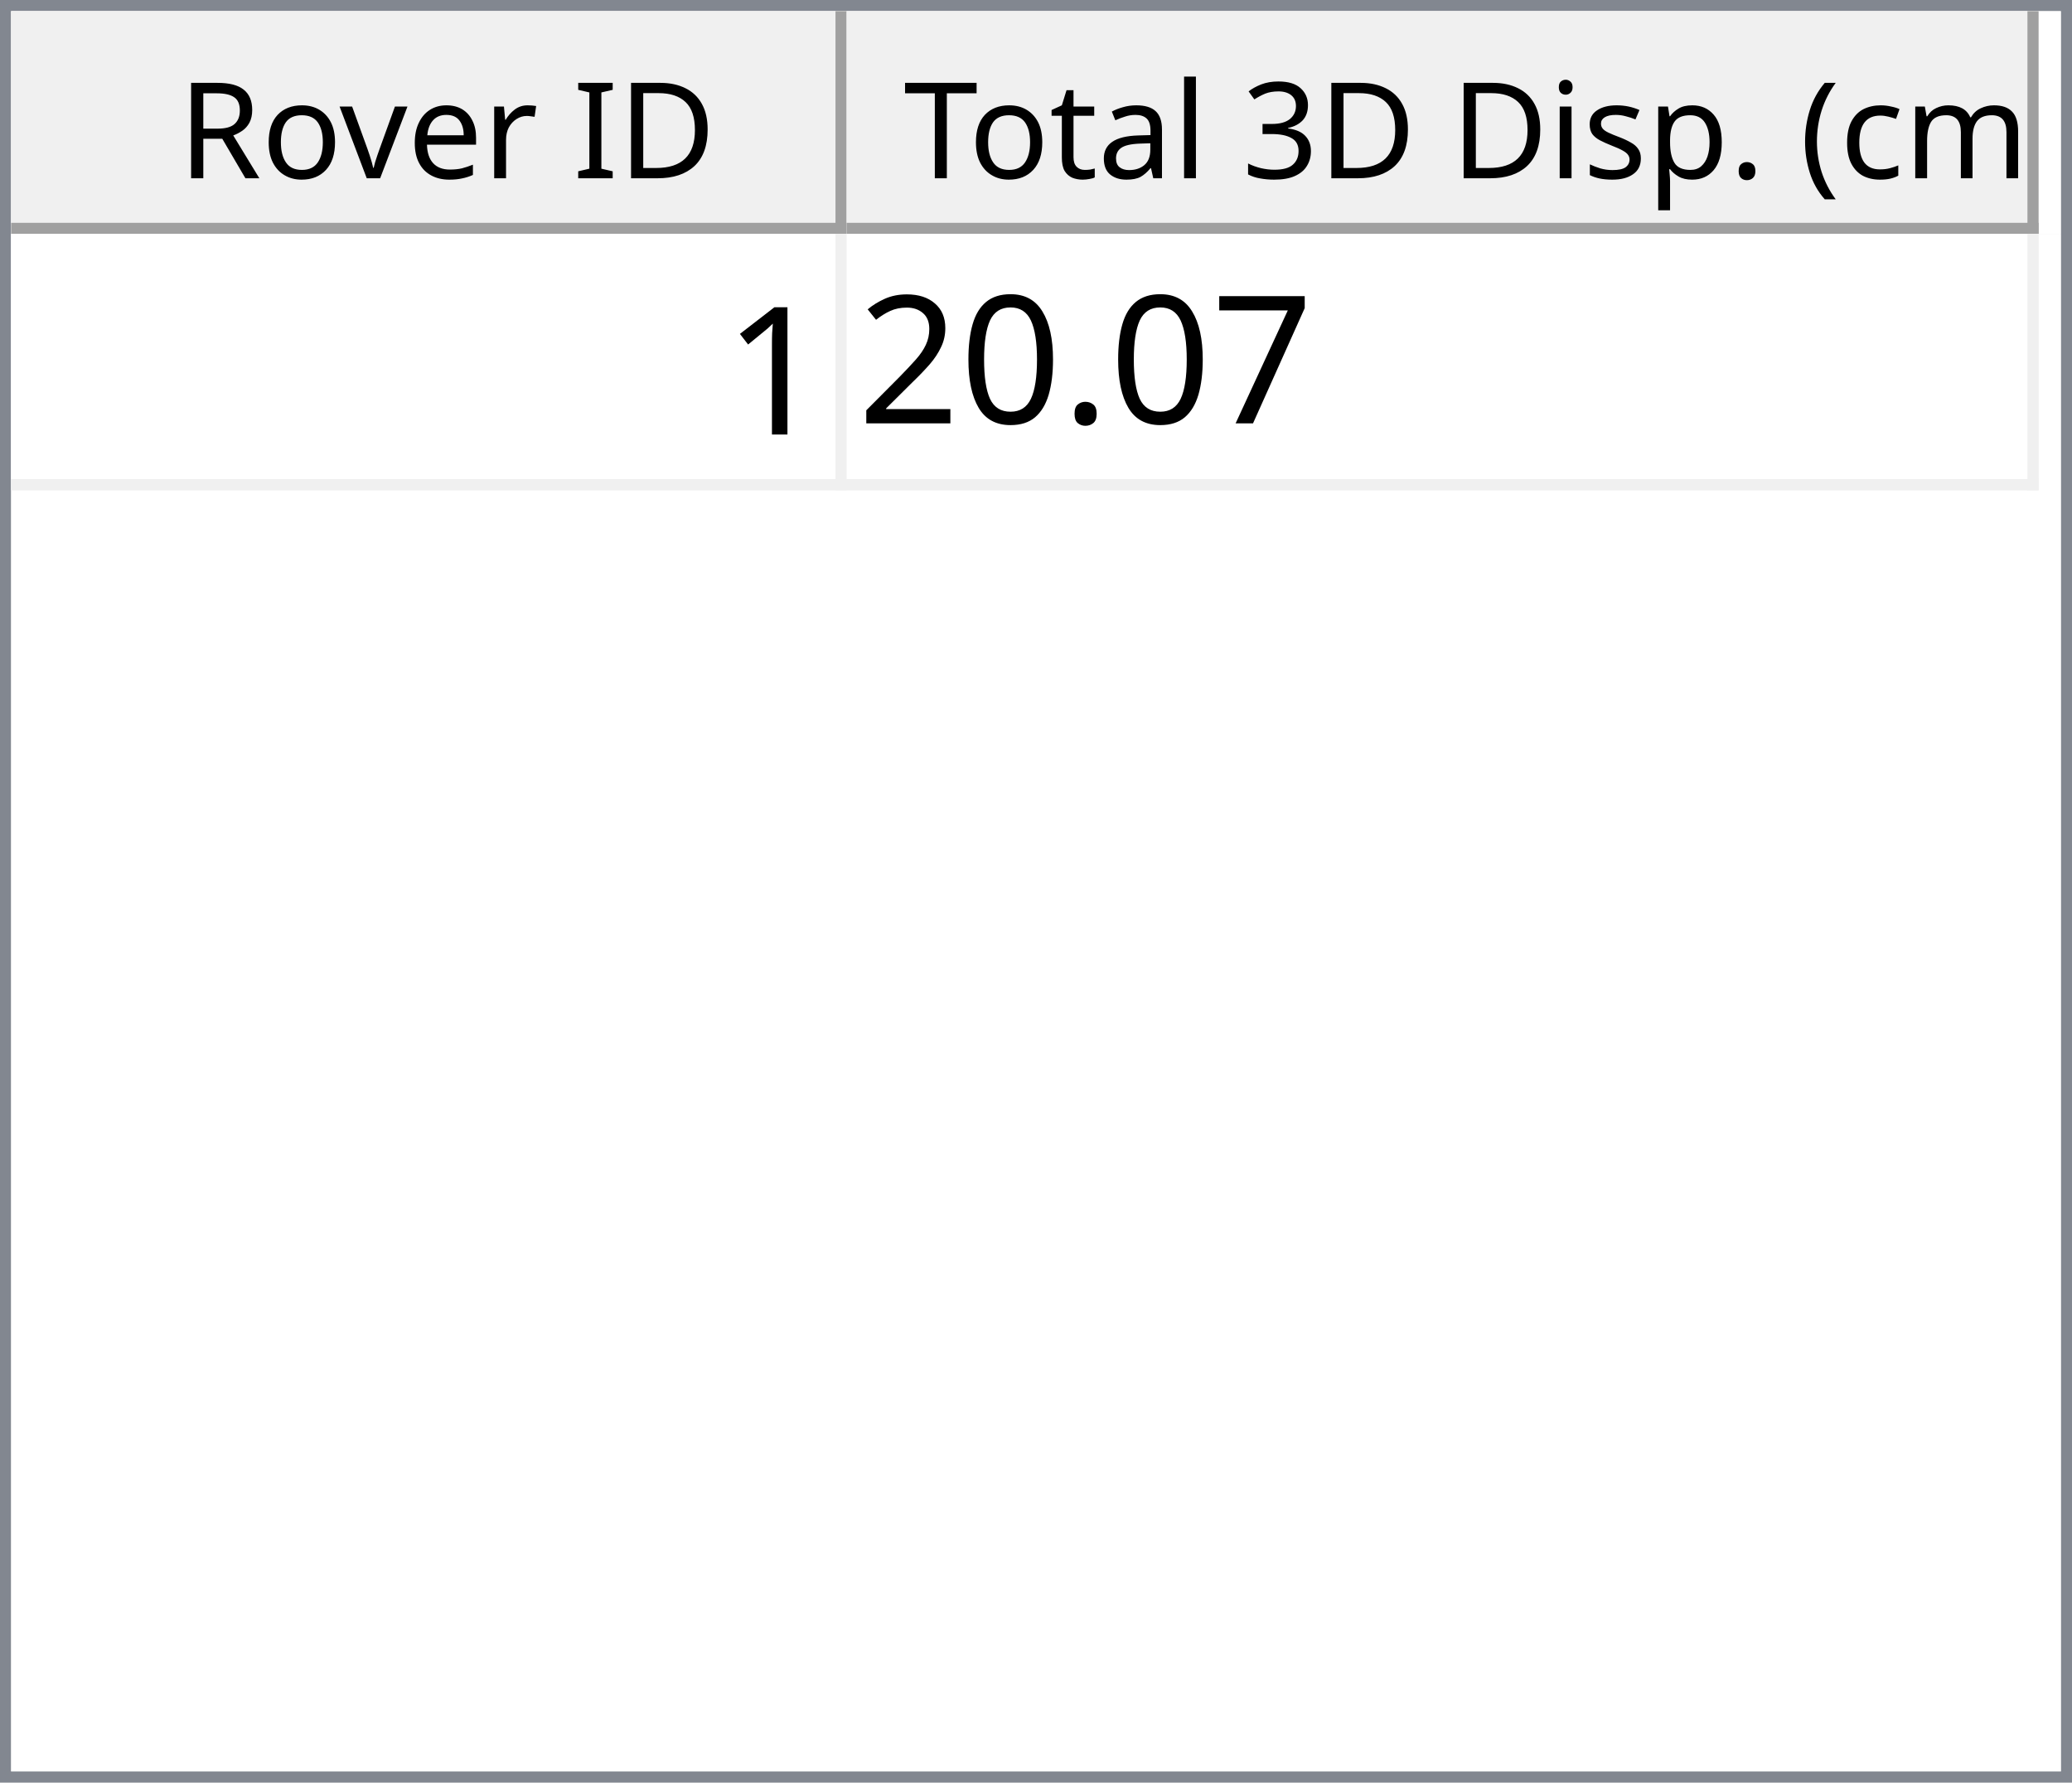
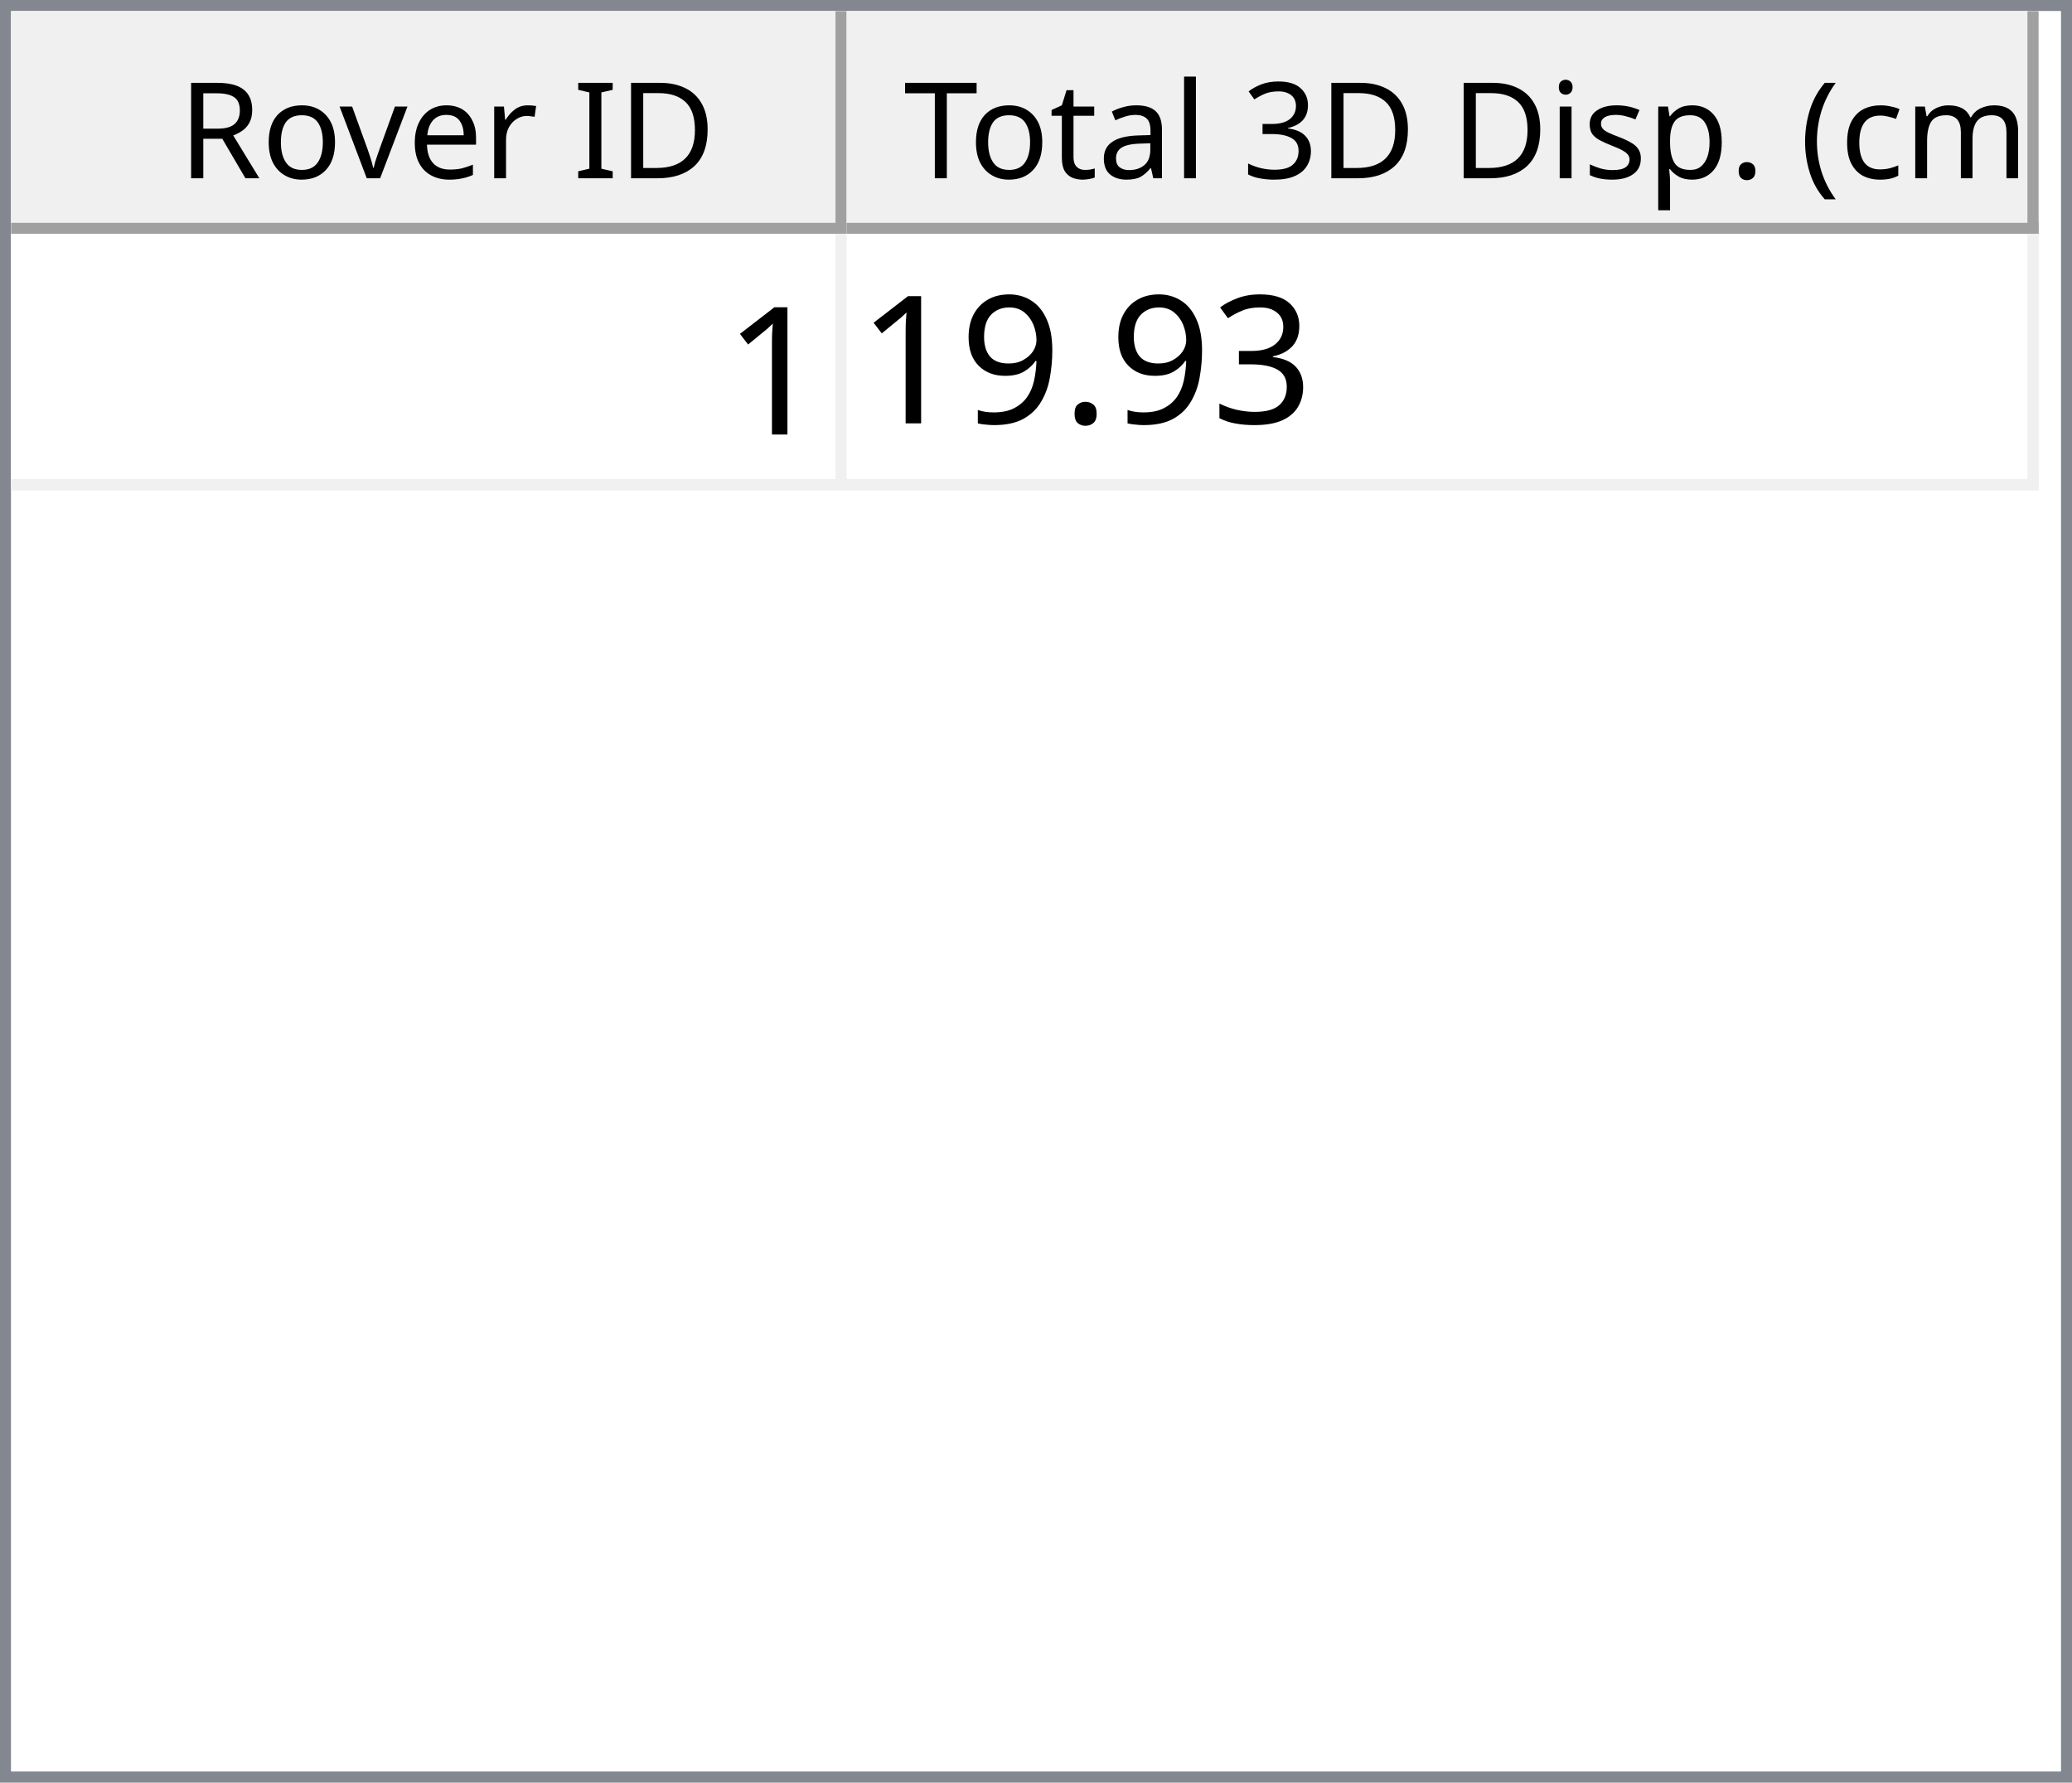
<svg xmlns="http://www.w3.org/2000/svg" style="fill-opacity:1; color-rendering:auto; color-interpolation:auto; text-rendering:auto; stroke:black; stroke-linecap:square; stroke-miterlimit:10; shape-rendering:auto; stroke-opacity:1; fill:black; stroke-dasharray:none; font-weight:normal; stroke-width:1; font-family:'Dialog'; font-style:normal; stroke-linejoin:miter; font-size:12px; stroke-dashoffset:0; image-rendering:auto;" width="186" height="160">
  <defs id="genericDefs" />
  <g>
    <defs id="defs1">
      <clipPath clipPathUnits="userSpaceOnUse" id="clipPath1">
        <path d="M0 0 L186 0 L186 160 L0 160 L0 0 Z" />
      </clipPath>
      <clipPath clipPathUnits="userSpaceOnUse" id="clipPath2">
        <path d="M0 0 L0 160 L186 160 L186 0 Z" />
      </clipPath>
      <clipPath clipPathUnits="userSpaceOnUse" id="clipPath3">
        <path d="M0 0 L0 20 L184 20 L184 0 Z" />
      </clipPath>
      <clipPath clipPathUnits="userSpaceOnUse" id="clipPath4">
        <path d="M0 0 L0 20 L75 20 L75 0 Z" />
      </clipPath>
      <clipPath clipPathUnits="userSpaceOnUse" id="clipPath5">
        <path d="M1 1 L1 19 L74 19 L74 1 Z" />
      </clipPath>
      <clipPath clipPathUnits="userSpaceOnUse" id="clipPath6">
        <path d="M0 0 L0 18 L73 18 L73 0 Z" />
      </clipPath>
      <clipPath clipPathUnits="userSpaceOnUse" id="clipPath7">
        <path d="M-0.5 -0.5 L-0.5 19.5 L74.5 19.5 L74.5 -0.5 Z" />
      </clipPath>
      <clipPath clipPathUnits="userSpaceOnUse" id="clipPath8">
        <path d="M0 0 L0 20 L107 20 L107 0 Z" />
      </clipPath>
      <clipPath clipPathUnits="userSpaceOnUse" id="clipPath9">
        <path d="M1 1 L1 19 L106 19 L106 1 Z" />
      </clipPath>
      <clipPath clipPathUnits="userSpaceOnUse" id="clipPath10">
        <path d="M0 0 L0 18 L105 18 L105 0 Z" />
      </clipPath>
      <clipPath clipPathUnits="userSpaceOnUse" id="clipPath11">
        <path d="M-0.5 -0.5 L-0.5 19.5 L106.5 19.5 L106.5 -0.5 Z" />
      </clipPath>
      <clipPath clipPathUnits="userSpaceOnUse" id="clipPath12">
        <path d="M0 0 L0 138 L184 138 L184 0 Z" />
      </clipPath>
      <clipPath clipPathUnits="userSpaceOnUse" id="clipPath13">
        <path d="M0 0 L0 23 L182 23 L182 0 Z" />
      </clipPath>
      <clipPath clipPathUnits="userSpaceOnUse" id="clipPath14">
        <path d="M-0.5 -0.5 L-0.5 22.5 L181.5 22.5 L181.5 -0.5 Z" />
      </clipPath>
      <clipPath clipPathUnits="userSpaceOnUse" id="clipPath15">
        <path d="M0 0 L0 22 L74 22 L74 0 Z" />
      </clipPath>
      <clipPath clipPathUnits="userSpaceOnUse" id="clipPath16">
        <path d="M0 0 L0 22 L106 22 L106 0 Z" />
      </clipPath>
      <font horiz-adv-x="64.551" id="font1">
        <font-face ascent="107.91" descent="25.098" units-per-em="100" style="font-style:normal; font-family:Segoe UI; font-weight:normal;" />
        <missing-glyph horiz-adv-x="64.551" d="M8.109 0 L8.109 68.266 L56.453 68.266 L56.453 0 L8.109 0 ZM15.328 7.234 L49.219 7.234 L49.219 61.031 L15.328 61.031 L15.328 7.234 Z" />
        <glyph unicode="D" horiz-adv-x="70.117" d="M9.188 0 L9.188 70.016 L28.516 70.016 Q65.531 70.016 65.531 35.891 Q65.531 19.672 55.25 9.836 Q44.969 0 27.734 0 L9.188 0 ZM17.391 62.594 L17.391 7.422 L27.828 7.422 Q41.609 7.422 49.273 14.797 Q56.938 22.172 56.938 35.688 Q56.938 62.594 28.328 62.594 L17.391 62.594 Z" />
        <glyph unicode="I" horiz-adv-x="26.611" d="M17.391 0 L9.188 0 L9.188 70.016 L17.391 70.016 L17.391 0 Z" />
        <glyph unicode=" " horiz-adv-x="27.393" d="" />
        <glyph unicode="r" horiz-adv-x="34.766" d="M34.188 41.891 Q32.078 43.5 28.125 43.5 Q23 43.5 19.555 38.672 Q16.109 33.844 16.109 25.484 L16.109 0 L8.109 0 L8.109 50 L16.109 50 L16.109 39.703 L16.312 39.703 Q18.016 44.969 21.531 47.922 Q25.047 50.875 29.391 50.875 Q32.516 50.875 34.188 50.203 L34.188 41.891 Z" />
        <glyph unicode="e" horiz-adv-x="52.295" d="M48.297 23 L12.984 23 Q13.188 14.656 17.484 10.109 Q21.781 5.562 29.297 5.562 Q37.75 5.562 44.828 11.141 L44.828 3.609 Q38.234 -1.172 27.391 -1.172 Q16.797 -1.172 10.742 5.641 Q4.688 12.453 4.688 24.812 Q4.688 36.469 11.305 43.82 Q17.922 51.172 27.734 51.172 Q37.547 51.172 42.922 44.828 Q48.297 38.484 48.297 27.203 L48.297 23 ZM40.094 29.781 Q40.047 36.719 36.75 40.578 Q33.453 44.438 27.594 44.438 Q21.922 44.438 17.969 40.383 Q14.016 36.328 13.094 29.781 L40.094 29.781 Z" />
        <glyph unicode="v" horiz-adv-x="47.9" d="M47.406 50 L27.484 0 L19.625 0 L0.688 50 L9.469 50 L22.172 13.672 Q23.578 9.672 23.922 6.688 L24.125 6.688 Q24.609 10.453 25.688 13.484 L38.969 50 L47.406 50 Z" />
        <glyph unicode="o" horiz-adv-x="58.594" d="M29 -1.172 Q17.922 -1.172 11.305 5.836 Q4.688 12.844 4.688 24.422 Q4.688 37.016 11.57 44.094 Q18.453 51.172 30.172 51.172 Q41.359 51.172 47.633 44.289 Q53.906 37.406 53.906 25.203 Q53.906 13.234 47.141 6.031 Q40.375 -1.172 29 -1.172 ZM29.594 44.438 Q21.875 44.438 17.383 39.188 Q12.891 33.938 12.891 24.703 Q12.891 15.828 17.43 10.695 Q21.969 5.562 29.594 5.562 Q37.359 5.562 41.531 10.594 Q45.703 15.625 45.703 24.906 Q45.703 34.281 41.531 39.359 Q37.359 44.438 29.594 44.438 Z" />
        <glyph unicode="R" horiz-adv-x="59.814" d="M59.375 0 L49.609 0 L37.891 19.625 Q36.281 22.359 34.766 24.289 Q33.25 26.219 31.664 27.438 Q30.078 28.656 28.25 29.219 Q26.422 29.781 24.125 29.781 L17.391 29.781 L17.391 0 L9.188 0 L9.188 70.016 L30.078 70.016 Q34.672 70.016 38.555 68.867 Q42.438 67.719 45.289 65.375 Q48.141 63.031 49.758 59.547 Q51.375 56.062 51.375 51.375 Q51.375 47.703 50.273 44.656 Q49.172 41.609 47.148 39.211 Q45.125 36.812 42.266 35.133 Q39.406 33.453 35.844 32.516 L35.844 32.328 Q37.594 31.547 38.891 30.547 Q40.188 29.547 41.359 28.18 Q42.531 26.812 43.68 25.078 Q44.828 23.344 46.234 21.047 L59.375 0 ZM17.391 62.594 L17.391 37.203 L28.516 37.203 Q31.594 37.203 34.203 38.133 Q36.812 39.062 38.719 40.797 Q40.625 42.531 41.703 45.047 Q42.781 47.562 42.781 50.688 Q42.781 56.297 39.141 59.445 Q35.5 62.594 28.609 62.594 L17.391 62.594 Z" />
        <glyph unicode=")" horiz-adv-x="30.176" d="M8.297 -15.922 L1.172 -15.922 Q16.406 2.344 16.406 26.812 Q16.406 51.469 1.078 70.016 L8.297 70.016 Q23.531 52.156 23.531 26.703 Q23.531 1.375 8.297 -15.922 Z" />
        <glyph unicode="m" horiz-adv-x="86.133" d="M79.109 0 L71.094 0 L71.094 28.719 Q71.094 37.016 68.531 40.727 Q65.969 44.438 59.906 44.438 Q54.781 44.438 51.195 39.75 Q47.609 35.062 47.609 28.516 L47.609 0 L39.594 0 L39.594 29.688 Q39.594 44.438 28.219 44.438 Q22.953 44.438 19.531 40.016 Q16.109 35.594 16.109 28.516 L16.109 0 L8.109 0 L8.109 50 L16.109 50 L16.109 42.094 L16.312 42.094 Q21.625 51.172 31.844 51.172 Q36.969 51.172 40.773 48.312 Q44.578 45.453 46 40.828 Q51.562 51.172 62.594 51.172 Q79.109 51.172 79.109 30.812 L79.109 0 Z" />
        <glyph unicode="c" horiz-adv-x="46.191" d="M42.188 2.297 Q36.422 -1.172 28.516 -1.172 Q17.828 -1.172 11.258 5.789 Q4.688 12.75 4.688 23.828 Q4.688 36.188 11.766 43.68 Q18.844 51.172 30.672 51.172 Q37.25 51.172 42.281 48.734 L42.281 40.531 Q36.719 44.438 30.375 44.438 Q22.703 44.438 17.797 38.945 Q12.891 33.453 12.891 24.516 Q12.891 15.719 17.508 10.641 Q22.125 5.562 29.891 5.562 Q36.422 5.562 42.188 9.906 L42.188 2.297 Z" />
        <glyph unicode="(" horiz-adv-x="30.176" d="M29.109 -15.922 L21.969 -15.922 Q6.844 1.375 6.844 26.703 Q6.844 52.156 21.969 70.016 L29.203 70.016 Q13.875 51.469 13.875 26.812 Q13.875 2.344 29.109 -15.922 Z" />
        <glyph unicode="." horiz-adv-x="21.68" d="M10.891 -1.078 Q8.641 -1.078 7.055 0.539 Q5.469 2.156 5.469 4.391 Q5.469 6.641 7.055 8.273 Q8.641 9.906 10.891 9.906 Q13.188 9.906 14.797 8.273 Q16.406 6.641 16.406 4.391 Q16.406 2.156 14.797 0.539 Q13.188 -1.078 10.891 -1.078 Z" />
        <glyph unicode="p" horiz-adv-x="58.789" d="M16.312 7.234 L16.109 7.234 L16.109 -23 L8.109 -23 L8.109 50 L16.109 50 L16.109 41.219 L16.312 41.219 Q22.219 51.172 33.594 51.172 Q43.266 51.172 48.688 44.461 Q54.109 37.75 54.109 26.469 Q54.109 13.922 48 6.375 Q41.891 -1.172 31.297 -1.172 Q21.578 -1.172 16.312 7.234 ZM16.109 27.391 L16.109 20.406 Q16.109 14.203 20.141 9.883 Q24.172 5.562 30.375 5.562 Q37.641 5.562 41.773 11.133 Q45.906 16.703 45.906 26.609 Q45.906 34.969 42.047 39.703 Q38.188 44.438 31.594 44.438 Q24.609 44.438 20.359 39.578 Q16.109 34.719 16.109 27.391 Z" />
        <glyph unicode="s" horiz-adv-x="42.432" d="M5.078 1.812 L5.078 10.406 Q11.625 5.562 19.484 5.562 Q30.031 5.562 30.031 12.594 Q30.031 14.594 29.125 15.992 Q28.219 17.391 26.68 18.461 Q25.141 19.531 23.07 20.383 Q21 21.234 18.609 22.172 Q15.281 23.484 12.766 24.828 Q10.25 26.172 8.57 27.859 Q6.891 29.547 6.031 31.695 Q5.172 33.844 5.172 36.719 Q5.172 40.234 6.789 42.945 Q8.406 45.656 11.086 47.484 Q13.766 49.312 17.211 50.242 Q20.656 51.172 24.312 51.172 Q30.812 51.172 35.938 48.922 L35.938 40.828 Q30.422 44.438 23.25 44.438 Q21 44.438 19.195 43.922 Q17.391 43.406 16.094 42.477 Q14.797 41.547 14.086 40.258 Q13.375 38.969 13.375 37.406 Q13.375 35.453 14.086 34.133 Q14.797 32.812 16.164 31.789 Q17.531 30.766 19.484 29.938 Q21.438 29.109 23.922 28.125 Q27.25 26.859 29.883 25.516 Q32.516 24.172 34.375 22.484 Q36.234 20.797 37.234 18.602 Q38.234 16.406 38.234 13.375 Q38.234 9.672 36.602 6.938 Q34.969 4.203 32.234 2.398 Q29.5 0.594 25.93 -0.289 Q22.359 -1.172 18.453 -1.172 Q10.75 -1.172 5.078 1.812 Z" />
        <glyph unicode="i" horiz-adv-x="24.219" d="M12.203 62.703 Q10.062 62.703 8.547 64.164 Q7.031 65.625 7.031 67.875 Q7.031 70.125 8.547 71.609 Q10.062 73.094 12.203 73.094 Q14.406 73.094 15.945 71.609 Q17.484 70.125 17.484 67.875 Q17.484 65.719 15.945 64.211 Q14.406 62.703 12.203 62.703 ZM16.109 0 L8.109 0 L8.109 50 L16.109 50 L16.109 0 Z" />
        <glyph unicode="3" horiz-adv-x="53.906" d="M46.531 19.828 Q46.531 15.094 44.75 11.211 Q42.969 7.328 39.719 4.57 Q36.469 1.812 31.93 0.297 Q27.391 -1.219 21.922 -1.219 Q11.922 -1.219 6 2.594 L6 11.188 Q13.094 5.609 22.219 5.609 Q25.875 5.609 28.828 6.539 Q31.781 7.469 33.906 9.227 Q36.031 10.984 37.18 13.477 Q38.328 15.969 38.328 19.094 Q38.328 32.812 18.797 32.812 L12.984 32.812 L12.984 39.594 L18.5 39.594 Q35.797 39.594 35.797 52.484 Q35.797 64.406 22.609 64.406 Q15.188 64.406 8.688 59.422 L8.688 67.188 Q15.375 71.188 24.609 71.188 Q29 71.188 32.57 69.969 Q36.141 68.75 38.68 66.555 Q41.219 64.359 42.609 61.281 Q44 58.203 44 54.5 Q44 40.672 30.031 36.719 L30.031 36.531 Q33.594 36.141 36.625 34.797 Q39.656 33.453 41.852 31.305 Q44.047 29.156 45.289 26.25 Q46.531 23.344 46.531 19.828 Z" />
        <glyph unicode="l" horiz-adv-x="24.219" d="M16.109 0 L8.109 0 L8.109 74.031 L16.109 74.031 L16.109 0 Z" />
        <glyph unicode="a" horiz-adv-x="50.879" d="M43.891 0 L35.891 0 L35.891 7.812 L35.688 7.812 Q30.469 -1.172 20.312 -1.172 Q12.844 -1.172 8.617 2.781 Q4.391 6.734 4.391 13.281 Q4.391 27.297 20.906 29.594 L35.891 31.688 Q35.891 44.438 25.594 44.438 Q16.547 44.438 9.281 38.281 L9.281 46.484 Q16.656 51.172 26.266 51.172 Q43.891 51.172 43.891 32.516 L43.891 0 ZM35.891 25.297 L23.828 23.641 Q18.266 22.859 15.43 20.875 Q12.594 18.891 12.594 13.875 Q12.594 10.203 15.211 7.883 Q17.828 5.562 22.172 5.562 Q28.125 5.562 32.008 9.742 Q35.891 13.922 35.891 20.312 L35.891 25.297 Z" />
        <glyph unicode="t" horiz-adv-x="33.887" d="M31.297 0.484 Q28.469 -1.078 23.828 -1.078 Q10.688 -1.078 10.688 13.578 L10.688 43.172 L2.094 43.172 L2.094 50 L10.688 50 L10.688 62.203 L18.703 64.797 L18.703 50 L31.297 50 L31.297 43.172 L18.703 43.172 L18.703 14.984 Q18.703 9.969 20.414 7.82 Q22.125 5.672 26.078 5.672 Q29.109 5.672 31.297 7.328 L31.297 0.484 Z" />
        <glyph unicode="T" horiz-adv-x="52.393" d="M50.594 62.594 L30.375 62.594 L30.375 0 L22.172 0 L22.172 62.594 L2 62.594 L2 70.016 L50.594 70.016 L50.594 62.594 Z" />
      </font>
      <font horiz-adv-x="75.0" id="font2">
        <font-face ascent="100.537" descent="21.973" units-per-em="100" style="font-style:normal; font-family:sans-serif; font-weight:normal;" />
        <missing-glyph horiz-adv-x="75.0" d="M12.5 0 L12.5 62.5 L62.5 62.5 L62.5 0 L12.5 0 ZM14.062 1.562 L60.938 1.562 L60.938 60.938 L14.062 60.938 L14.062 1.562 Z" />
        <glyph unicode="1" horiz-adv-x="55.615" d="M37.25 0 L28.469 0 L28.469 56 Q25.297 52.984 20.141 49.953 Q14.984 46.922 10.891 45.406 L10.891 53.906 Q18.266 57.375 23.781 62.305 Q29.297 67.234 31.594 71.875 L37.25 71.875 L37.25 0 Z" />
-         <glyph unicode="7" horiz-adv-x="55.615" d="M4.734 62.203 L4.734 70.656 L51.078 70.656 L51.078 63.812 Q44.234 56.547 37.523 44.484 Q30.812 32.422 27.156 19.672 Q24.516 10.688 23.781 0 L14.75 0 Q14.891 8.453 18.062 20.414 Q21.234 32.375 27.172 43.484 Q33.109 54.594 39.797 62.203 L4.734 62.203 Z" />
+         <glyph unicode="3" horiz-adv-x="55.615" d="M4.203 18.891 L12.984 20.062 Q14.5 12.594 18.141 9.297 Q21.781 6 27 6 Q33.203 6 37.477 10.297 Q41.75 14.594 41.75 20.953 Q41.75 27 37.797 30.93 Q33.844 34.859 27.734 34.859 Q25.25 34.859 21.531 33.891 L22.516 41.609 Q23.391 41.5 23.922 41.5 Q29.547 41.5 34.039 44.43 Q38.531 47.359 38.531 53.469 Q38.531 58.297 35.258 61.477 Q31.984 64.656 26.812 64.656 Q21.688 64.656 18.266 61.43 Q14.844 58.203 13.875 51.766 L5.078 53.328 Q6.688 62.156 12.398 67.016 Q18.109 71.875 26.609 71.875 Q32.469 71.875 37.398 69.359 Q42.328 66.844 44.945 62.5 Q47.562 58.156 47.562 53.266 Q47.562 48.641 45.07 44.828 Q42.578 41.016 37.703 38.766 Q44.047 37.312 47.562 32.695 Q51.078 28.078 51.078 21.141 Q51.078 11.766 44.242 5.25 Q37.406 -1.266 26.953 -1.266 Q17.531 -1.266 11.305 4.352 Q5.078 9.969 4.203 18.891 Z" />
        <glyph unicode="." horiz-adv-x="27.783" d="M9.078 0 L9.078 10.016 L19.094 10.016 L19.094 0 L9.078 0 Z" />
-         <glyph unicode="0" horiz-adv-x="55.615" d="M4.156 35.297 Q4.156 48 6.766 55.742 Q9.375 63.484 14.523 67.68 Q19.672 71.875 27.484 71.875 Q33.25 71.875 37.594 69.555 Q41.938 67.234 44.773 62.867 Q47.609 58.5 49.219 52.227 Q50.828 45.953 50.828 35.297 Q50.828 22.703 48.242 14.969 Q45.656 7.234 40.508 3.008 Q35.359 -1.219 27.484 -1.219 Q17.141 -1.219 11.234 6.203 Q4.156 15.141 4.156 35.297 ZM13.188 35.297 Q13.188 17.672 17.312 11.836 Q21.438 6 27.484 6 Q33.547 6 37.672 11.859 Q41.797 17.719 41.797 35.297 Q41.797 52.984 37.672 58.789 Q33.547 64.594 27.391 64.594 Q21.344 64.594 17.719 59.469 Q13.188 52.938 13.188 35.297 Z" />
-         <glyph unicode="2" horiz-adv-x="55.615" d="M50.344 8.453 L50.344 0 L3.031 0 Q2.938 3.172 4.047 6.109 Q5.859 10.938 9.836 15.625 Q13.812 20.312 21.344 26.469 Q33.016 36.031 37.117 41.625 Q41.219 47.219 41.219 52.203 Q41.219 57.422 37.477 61.008 Q33.734 64.594 27.734 64.594 Q21.391 64.594 17.578 60.789 Q13.766 56.984 13.719 50.25 L4.688 51.172 Q5.609 61.281 11.664 66.578 Q17.719 71.875 27.938 71.875 Q38.234 71.875 44.242 66.164 Q50.25 60.453 50.25 52 Q50.25 47.703 48.492 43.555 Q46.734 39.406 42.656 34.812 Q38.578 30.219 29.109 22.219 Q21.188 15.578 18.945 13.211 Q16.703 10.844 15.234 8.453 L50.344 8.453 Z" />
+         <glyph unicode="9" horiz-adv-x="55.615" d="M5.469 16.547 L13.922 17.328 Q14.984 11.375 18.016 8.688 Q21.047 6 25.781 6 Q29.828 6 32.883 7.859 Q35.938 9.719 37.891 12.82 Q39.844 15.922 41.164 21.195 Q42.484 26.469 42.484 31.938 Q42.484 32.516 42.438 33.688 Q39.797 29.5 35.234 26.883 Q30.672 24.266 25.344 24.266 Q16.453 24.266 10.305 30.711 Q4.156 37.156 4.156 47.703 Q4.156 58.594 10.578 65.234 Q17 71.875 26.656 71.875 Q33.641 71.875 39.43 68.117 Q45.219 64.359 48.219 57.398 Q51.219 50.438 51.219 37.25 Q51.219 23.531 48.242 15.406 Q45.266 7.281 39.383 3.031 Q33.5 -1.219 25.594 -1.219 Q17.188 -1.219 11.867 3.445 Q6.547 8.109 5.469 16.547 ZM41.453 48.141 Q41.453 55.719 37.43 60.156 Q33.406 64.594 27.734 64.594 Q21.875 64.594 17.531 59.812 Q13.188 55.031 13.188 47.406 Q13.188 40.578 17.312 36.305 Q21.438 32.031 27.484 32.031 Q33.594 32.031 37.523 36.305 Q41.453 40.578 41.453 48.141 Z" />
      </font>
    </defs>
    <g style="fill:white; stroke:white;">
      <rect x="0" y="0" width="186" style="clip-path:url(#clipPath1); stroke:none;" height="160" />
    </g>
    <g style="fill:white; text-rendering:optimizeSpeed; color-rendering:optimizeSpeed; image-rendering:optimizeSpeed; shape-rendering:crispEdges; stroke:white; color-interpolation:sRGB;">
      <rect x="0" width="186" height="160" y="0" style="stroke:none;" />
      <path style="stroke:none;" d="M0 160 L186 160 L186 0 L0 0 Z" />
    </g>
    <g style="fill:rgb(240,240,240); font-family:'Segoe UI'; stroke:rgb(240,240,240);">
      <rect x="0" y="0" width="186" style="clip-path:url(#clipPath2); stroke:none;" height="160" />
    </g>
    <g style="fill:rgb(130,135,144); font-family:'Segoe UI'; stroke:rgb(130,135,144);">
      <path d="M0 0 L186 0 L186 160 L0 160 L0 0 ZM1 1 L185 1 L185 159 L1 159 L1 1 Z" style="fill-rule:evenodd; clip-path:url(#clipPath2); stroke:none;" />
    </g>
    <g style="fill:white; font-family:'Segoe UI'; stroke:white;" transform="translate(1,1)">
      <rect x="0" y="0" width="184" style="clip-path:url(#clipPath3); stroke:none;" height="20" />
    </g>
    <g style="fill:rgb(240,240,240); font-family:'Segoe UI'; stroke:rgb(240,240,240);" transform="translate(1,1)">
      <rect x="0" y="0" width="75" style="clip-path:url(#clipPath4); stroke:none;" height="20" />
    </g>
    <g style="font-family:'Segoe UI';" transform="translate(2,2)">
      <text x="14" xml:space="preserve" y="14" style="clip-path:url(#clipPath6); stroke:none;">Rover ID</text>
    </g>
    <g style="fill:rgb(160,160,160); font-family:'Segoe UI'; stroke:rgb(160,160,160); stroke-linejoin:bevel;" transform="translate(1.5,1.5)">
      <line x1="74" x2="74" y1="0" style="fill:none; clip-path:url(#clipPath7);" y2="19" />
    </g>
    <g style="fill:rgb(160,160,160); font-family:'Segoe UI'; stroke:rgb(160,160,160); stroke-linejoin:bevel;" transform="matrix(1,0,0,1,1,1) translate(0.5,0.5)">
      <line x1="0" x2="74" y1="19" style="fill:none; clip-path:url(#clipPath7);" y2="19" />
    </g>
    <g style="fill:rgb(240,240,240); font-family:'Segoe UI'; stroke:rgb(240,240,240);" transform="translate(76,1)">
      <rect x="0" y="0" width="107" style="clip-path:url(#clipPath8); stroke:none;" height="20" />
    </g>
    <g style="font-family:'Segoe UI';" transform="translate(77,2)">
      <text x="1" xml:space="preserve" y="14" style="clip-path:url(#clipPath10); stroke:none;"> Total 3D Disp. (cm)</text>
    </g>
    <g style="fill:rgb(160,160,160); font-family:'Segoe UI'; stroke:rgb(160,160,160); stroke-linejoin:bevel;" transform="translate(76.5,1.5)">
      <line x1="106" x2="106" y1="0" style="fill:none; clip-path:url(#clipPath11);" y2="19" />
    </g>
    <g style="fill:rgb(160,160,160); font-family:'Segoe UI'; stroke:rgb(160,160,160); stroke-linejoin:bevel;" transform="matrix(1,0,0,1,76,1) translate(0.5,0.5)">
      <line x1="0" x2="106" y1="19" style="fill:none; clip-path:url(#clipPath11);" y2="19" />
    </g>
    <g style="fill:white; font-family:'Segoe UI'; stroke:white;" transform="translate(1,21)">
      <rect x="0" y="0" width="184" style="clip-path:url(#clipPath12); stroke:none;" height="138" />
    </g>
    <g style="fill:rgb(240,240,240); font-size:16px; font-family:sans-serif; stroke:rgb(240,240,240);" transform="translate(1,21)">
      <rect x="0" y="0" width="182" style="clip-path:url(#clipPath13); stroke:none;" height="23" />
      <line transform="translate(0.5,0.5)" x1="0" x2="181" y1="22" style="clip-path:url(#clipPath14); fill:none; stroke-linejoin:bevel;" y2="22" />
    </g>
    <g transform="matrix(1,0,0,1,1,21) translate(0.5,0.5)" style="fill:rgb(240,240,240); font-size:16px; font-family:sans-serif; stroke:rgb(240,240,240); stroke-linejoin:bevel;">
      <line x1="74" x2="74" y1="0" style="fill:none; clip-path:url(#clipPath14);" y2="22" />
    </g>
    <g transform="matrix(1,0,0,1,1,21) translate(0.5,0.5)" style="fill:rgb(240,240,240); font-size:16px; font-family:sans-serif; stroke:rgb(240,240,240); stroke-linejoin:bevel;">
      <line x1="181" x2="181" y1="0" style="fill:none; clip-path:url(#clipPath14);" y2="22" />
    </g>
    <g style="fill:white; font-size:16px; font-family:sans-serif; stroke:white;" transform="matrix(1,0,0,1,1,21)">
      <rect x="0" y="0" width="74" style="clip-path:url(#clipPath15); stroke:none;" height="22" />
      <text x="64" y="18" style="fill:black; clip-path:url(#clipPath15); stroke:none;" xml:space="preserve">1</text>
    </g>
    <g style="fill:white; font-size:16px; font-family:sans-serif; stroke:white;" transform="matrix(1,0,0,1,1,21) translate(75,0)">
      <rect x="0" y="0" width="106" style="clip-path:url(#clipPath16); stroke:none;" height="22" />
-       <text x="1" y="17" style="fill:black; clip-path:url(#clipPath16); stroke:none;" xml:space="preserve">20.07</text>
+       <text x="1" y="17" style="fill:black; clip-path:url(#clipPath16); stroke:none;" xml:space="preserve">19.93</text>
    </g>
  </g>
</svg>
